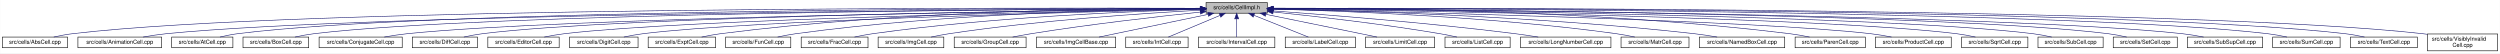
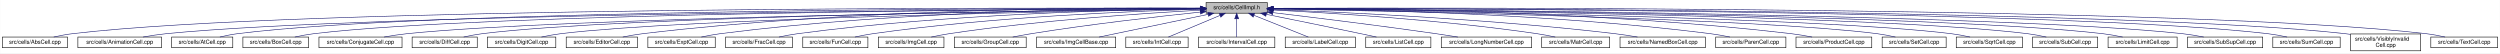
- <svg xmlns="http://www.w3.org/2000/svg" xmlns:xlink="http://www.w3.org/1999/xlink" width="4452pt" height="95pt" viewBox="0.00 0.00 4451.50 95.00">
+ <svg xmlns="http://www.w3.org/2000/svg" xmlns:xlink="http://www.w3.org/1999/xlink" width="4454pt" height="95pt" viewBox="0.00 0.00 4453.50 95.00">
  <g id="graph0" class="graph" transform="scale(1 1) rotate(0) translate(4 91)">
-     <polygon fill="white" stroke="transparent" points="-4,4 -4,-91 4447.5,-91 4447.5,4 -4,4" />
+     <polygon fill="white" stroke="transparent" points="-4,4 -4,-91 4449.5,-91 4449.5,4 -4,4" />
    <g id="node1" class="node">
      <g id="a_node1">
        <a xlink:title="Macros and types used only by cell implementations, not by cell users.">
-           <polygon fill="#bfbfbf" stroke="black" points="2143.5,-67.5 2143.5,-86.5 2252.5,-86.5 2252.5,-67.5 2143.5,-67.5" />
-           <text text-anchor="middle" x="2198" y="-74.5" font-family="Helvetica,sans-Serif" font-size="10.00">src/cells/CellImpl.h</text>
+           <polygon fill="#bfbfbf" stroke="black" points="2144.5,-67.5 2144.5,-86.5 2253.5,-86.5 2253.5,-67.5 2144.5,-67.5" />
+           <text text-anchor="middle" x="2199" y="-74.5" font-family="Helvetica,sans-Serif" font-size="10.00">src/cells/CellImpl.h</text>
        </a>
      </g>
    </g>
    <g id="node2" class="node">
      <g id="a_node2">
        <a xlink:href="AbsCell_8cpp.html" target="_top" xlink:title="This file defines the class AbsCell.">
          <polygon fill="white" stroke="black" points="0,-6 0,-25 116,-25 116,-6 0,-6" />
          <text text-anchor="middle" x="58" y="-13" font-family="Helvetica,sans-Serif" font-size="10.00">src/cells/AbsCell.cpp</text>
        </a>
      </g>
    </g>
    <g id="edge1" class="edge">
-       <path fill="none" stroke="midnightblue" d="M2133.15,-76.26C1827.39,-77.25 527.75,-78.51 125,-31 114.01,-29.7 102.16,-27.44 91.53,-25.07" />
-       <polygon fill="midnightblue" stroke="midnightblue" points="2133.2,-79.76 2143.18,-76.23 2133.17,-72.76 2133.2,-79.76" />
+       <path fill="none" stroke="midnightblue" d="M2134.12,-76.26C1828.21,-77.25 527.95,-78.53 125,-31 114.01,-29.7 102.16,-27.44 91.53,-25.07" />
+       <polygon fill="midnightblue" stroke="midnightblue" points="2134.17,-79.76 2144.16,-76.23 2134.15,-72.76 2134.17,-79.76" />
    </g>
    <g id="node3" class="node">
      <g id="a_node3">
        <a xlink:href="AnimationCell_8cpp.html" target="_top" xlink:title="This file defines the class AnimationCell.">
          <polygon fill="white" stroke="black" points="134.5,-6 134.5,-25 283.5,-25 283.5,-6 134.5,-6" />
          <text text-anchor="middle" x="209" y="-13" font-family="Helvetica,sans-Serif" font-size="10.00">src/cells/AnimationCell.cpp</text>
        </a>
      </g>
    </g>
    <g id="edge2" class="edge">
-       <path fill="none" stroke="midnightblue" d="M2132.84,-75.77C1842.02,-74.54 660.69,-67.35 292,-31 278.46,-29.67 263.81,-27.39 250.63,-25.03" />
-       <polygon fill="midnightblue" stroke="midnightblue" points="2133.2,-79.27 2143.22,-75.81 2133.23,-72.27 2133.2,-79.27" />
+       <path fill="none" stroke="midnightblue" d="M2133.81,-75.77C1842.83,-74.54 660.89,-67.37 292,-31 278.46,-29.67 263.81,-27.39 250.63,-25.03" />
+       <polygon fill="midnightblue" stroke="midnightblue" points="2134.17,-79.27 2144.19,-75.81 2134.2,-72.27 2134.17,-79.27" />
    </g>
    <g id="node4" class="node">
      <g id="a_node4">
        <a xlink:href="AtCell_8cpp.html" target="_top" xlink:title="This file defines the class AtCell.">
          <polygon fill="white" stroke="black" points="301.5,-6 301.5,-25 410.5,-25 410.5,-6 301.5,-6" />
          <text text-anchor="middle" x="356" y="-13" font-family="Helvetica,sans-Serif" font-size="10.00">src/cells/AtCell.cpp</text>
        </a>
      </g>
    </g>
    <g id="edge3" class="edge">
-       <path fill="none" stroke="midnightblue" d="M2133.08,-76.1C1854.67,-76.28 760.4,-74.16 419,-31 408.64,-29.69 397.5,-27.42 387.5,-25.06" />
-       <polygon fill="midnightblue" stroke="midnightblue" points="2133.41,-79.6 2143.41,-76.1 2133.41,-72.6 2133.41,-79.6" />
+       <path fill="none" stroke="midnightblue" d="M2134.04,-76.11C1855.48,-76.29 760.59,-74.18 419,-31 408.64,-29.69 397.5,-27.42 387.5,-25.06" />
+       <polygon fill="midnightblue" stroke="midnightblue" points="2134.38,-79.6 2144.38,-76.1 2134.38,-72.6 2134.38,-79.6" />
    </g>
    <g id="node5" class="node">
      <g id="a_node5">
        <a xlink:href="BoxCell_8cpp.html" target="_top" xlink:title="This file defines the class BoxCell.">
          <polygon fill="white" stroke="black" points="428.5,-6 428.5,-25 545.5,-25 545.5,-6 428.5,-6" />
          <text text-anchor="middle" x="487" y="-13" font-family="Helvetica,sans-Serif" font-size="10.00">src/cells/BoxCell.cpp</text>
        </a>
      </g>
    </g>
    <g id="edge4" class="edge">
-       <path fill="none" stroke="midnightblue" d="M2132.88,-75.81C1867.71,-74.77 868.51,-68.4 555,-31 543.85,-29.67 531.83,-27.39 521.04,-25.03" />
-       <polygon fill="midnightblue" stroke="midnightblue" points="2133.1,-79.31 2143.11,-75.84 2133.13,-72.31 2133.1,-79.31" />
+       <path fill="none" stroke="midnightblue" d="M2134.28,-75.81C1869.63,-74.78 868.87,-68.44 555,-31 543.85,-29.67 531.83,-27.39 521.04,-25.03" />
+       <polygon fill="midnightblue" stroke="midnightblue" points="2134.48,-79.31 2144.49,-75.85 2134.51,-72.31 2134.48,-79.31" />
    </g>
    <g id="node6" class="node">
      <g id="a_node6">
        <a xlink:href="ConjugateCell_8cpp.html" target="_top" xlink:title="This file defines the class ConjugateCell.">
          <polygon fill="white" stroke="black" points="564,-6 564,-25 712,-25 712,-6 564,-6" />
          <text text-anchor="middle" x="638" y="-13" font-family="Helvetica,sans-Serif" font-size="10.00">src/cells/ConjugateCell.cpp</text>
        </a>
      </g>
    </g>
    <g id="edge5" class="edge">
-       <path fill="none" stroke="midnightblue" d="M2133.06,-75.25C1885.51,-72.22 1000.91,-59.57 721,-31 707.61,-29.63 693.13,-27.38 680.06,-25.05" />
-       <polygon fill="midnightblue" stroke="midnightblue" points="2133.29,-78.76 2143.33,-75.38 2133.37,-71.76 2133.29,-78.76" />
+       <path fill="none" stroke="midnightblue" d="M2134.02,-75.25C1886.3,-72.22 1001.1,-59.58 721,-31 707.61,-29.63 693.13,-27.38 680.06,-25.05" />
+       <polygon fill="midnightblue" stroke="midnightblue" points="2134.25,-78.76 2144.29,-75.38 2134.33,-71.76 2134.25,-78.76" />
    </g>
    <g id="node7" class="node">
      <g id="a_node7">
        <a xlink:href="DiffCell_8cpp.html" target="_top" xlink:title="This file defines the class DiffCell.">
          <polygon fill="white" stroke="black" points="730,-6 730,-25 846,-25 846,-6 730,-6" />
          <text text-anchor="middle" x="788" y="-13" font-family="Helvetica,sans-Serif" font-size="10.00">src/cells/DiffCell.cpp</text>
        </a>
      </g>
    </g>
    <g id="edge6" class="edge">
-       <path fill="none" stroke="midnightblue" d="M2133.15,-75.37C1900.28,-72.87 1106.8,-62.21 855,-31 844.13,-29.65 832.42,-27.4 821.88,-25.07" />
-       <polygon fill="midnightblue" stroke="midnightblue" points="2133.12,-78.87 2143.16,-75.48 2133.2,-71.87 2133.12,-78.87" />
+       <path fill="none" stroke="midnightblue" d="M2134.15,-75.37C1901.17,-72.88 1107,-62.23 855,-31 844.13,-29.65 832.42,-27.4 821.88,-25.07" />
+       <polygon fill="midnightblue" stroke="midnightblue" points="2134.45,-78.88 2144.49,-75.48 2134.53,-71.88 2134.45,-78.88" />
    </g>
    <g id="node8" class="node">
      <g id="a_node8">
-         <a xlink:href="EditorCell_8cpp.html" target="_top" xlink:title="This file defines the class EditorCell.">
-           <polygon fill="white" stroke="black" points="864.5,-6 864.5,-25 991.5,-25 991.5,-6 864.5,-6" />
-           <text text-anchor="middle" x="928" y="-13" font-family="Helvetica,sans-Serif" font-size="10.00">src/cells/EditorCell.cpp</text>
+         <a xlink:href="DigitCell_8cpp.html" target="_top" xlink:title="This file defines the class DigitCell.">
+           <polygon fill="white" stroke="black" points="864,-6 864,-25 986,-25 986,-6 864,-6" />
+           <text text-anchor="middle" x="925" y="-13" font-family="Helvetica,sans-Serif" font-size="10.00">src/cells/DigitCell.cpp</text>
        </a>
      </g>
    </g>
    <g id="edge7" class="edge">
-       <path fill="none" stroke="midnightblue" d="M2133.12,-74.92C1917.07,-71.1 1223.14,-57.07 1001,-31 989.19,-29.61 976.44,-27.35 964.96,-25.02" />
-       <polygon fill="midnightblue" stroke="midnightblue" points="2133.29,-78.42 2143.35,-75.1 2133.41,-71.42 2133.29,-78.42" />
+       <path fill="none" stroke="midnightblue" d="M2134.1,-75C1917.19,-71.45 1218.46,-58.13 995,-31 983.67,-29.62 971.44,-27.36 960.42,-25.03" />
+       <polygon fill="midnightblue" stroke="midnightblue" points="2134.31,-78.51 2144.37,-75.17 2134.43,-71.51 2134.31,-78.51" />
    </g>
    <g id="node9" class="node">
      <g id="a_node9">
-         <a xlink:href="DigitCell_8cpp.html" target="_top" xlink:title="This file defines the class DigitCell.">
-           <polygon fill="white" stroke="black" points="1010,-6 1010,-25 1132,-25 1132,-6 1010,-6" />
-           <text text-anchor="middle" x="1071" y="-13" font-family="Helvetica,sans-Serif" font-size="10.00">src/cells/DigitCell.cpp</text>
+         <a xlink:href="EditorCell_8cpp.html" target="_top" xlink:title="This file defines the class EditorCell.">
+           <polygon fill="white" stroke="black" points="1004.5,-6 1004.5,-25 1131.5,-25 1131.5,-6 1004.5,-6" />
+           <text text-anchor="middle" x="1068" y="-13" font-family="Helvetica,sans-Serif" font-size="10.00">src/cells/EditorCell.cpp</text>
        </a>
      </g>
    </g>
    <g id="edge8" class="edge">
-       <path fill="none" stroke="midnightblue" d="M2133.1,-74.61C1934.14,-70.14 1334.51,-55 1141,-31 1129.79,-29.61 1117.71,-27.38 1106.79,-25.07" />
-       <polygon fill="midnightblue" stroke="midnightblue" points="2133.32,-78.12 2143.39,-74.84 2133.47,-71.12 2133.32,-78.12" />
+       <path fill="none" stroke="midnightblue" d="M2134.21,-76.69C1968.36,-77.73 1515.13,-75.84 1141,-31 1129.33,-29.6 1116.73,-27.36 1105.34,-25.06" />
+       <polygon fill="midnightblue" stroke="midnightblue" points="2134.28,-80.19 2144.25,-76.63 2134.23,-73.19 2134.28,-80.19" />
    </g>
    <g id="node10" class="node">
      <g id="a_node10">
        <a xlink:href="ExptCell_8cpp.html" target="_top" xlink:title="This file defines the class ExptCell.">
          <polygon fill="white" stroke="black" points="1150,-6 1150,-25 1270,-25 1270,-6 1150,-6" />
          <text text-anchor="middle" x="1210" y="-13" font-family="Helvetica,sans-Serif" font-size="10.00">src/cells/ExptCell.cpp</text>
        </a>
      </g>
    </g>
    <g id="edge9" class="edge">
-       <path fill="none" stroke="midnightblue" d="M2132.9,-76.34C1982.09,-76.35 1597.33,-71.98 1279,-31 1267.95,-29.58 1256.04,-27.33 1245.27,-25.03" />
-       <polygon fill="midnightblue" stroke="midnightblue" points="2133.36,-79.84 2143.35,-76.33 2133.35,-72.84 2133.36,-79.84" />
+       <path fill="none" stroke="midnightblue" d="M2134.29,-76.34C1983.63,-76.38 1598,-72.06 1279,-31 1267.95,-29.58 1256.04,-27.33 1245.27,-25.03" />
+       <polygon fill="midnightblue" stroke="midnightblue" points="2134.3,-79.84 2144.29,-76.33 2134.29,-72.84 2134.3,-79.84" />
    </g>
    <g id="node11" class="node">
      <g id="a_node11">
-         <a xlink:href="FunCell_8cpp.html" target="_top" xlink:title="This file defines the class FunCell.">
-           <polygon fill="white" stroke="black" points="1288,-6 1288,-25 1404,-25 1404,-6 1288,-6" />
-           <text text-anchor="middle" x="1346" y="-13" font-family="Helvetica,sans-Serif" font-size="10.00">src/cells/FunCell.cpp</text>
+         <a xlink:href="FracCell_8cpp.html" target="_top" xlink:title="This file defines the class FracCell.">
+           <polygon fill="white" stroke="black" points="1288.5,-6 1288.5,-25 1407.5,-25 1407.5,-6 1288.5,-6" />
+           <text text-anchor="middle" x="1348" y="-13" font-family="Helvetica,sans-Serif" font-size="10.00">src/cells/FracCell.cpp</text>
        </a>
      </g>
    </g>
    <g id="edge10" class="edge">
-       <path fill="none" stroke="midnightblue" d="M2133.33,-75.69C1998.68,-74.31 1678.63,-67.13 1413,-31 1402.39,-29.56 1390.95,-27.34 1380.59,-25.06" />
-       <polygon fill="midnightblue" stroke="midnightblue" points="2133.44,-79.2 2143.47,-75.79 2133.51,-72.2 2133.44,-79.2" />
+       <path fill="none" stroke="midnightblue" d="M2134.09,-75.54C1999.7,-73.87 1681.4,-66.19 1417,-31 1406.08,-29.55 1394.31,-27.32 1383.64,-25.05" />
+       <polygon fill="midnightblue" stroke="midnightblue" points="2134.18,-79.04 2144.22,-75.66 2134.26,-72.04 2134.18,-79.04" />
    </g>
    <g id="node12" class="node">
      <g id="a_node12">
-         <a xlink:href="FracCell_8cpp.html" target="_top" xlink:title="This file defines the class FracCell.">
-           <polygon fill="white" stroke="black" points="1422.5,-6 1422.5,-25 1541.5,-25 1541.5,-6 1422.5,-6" />
-           <text text-anchor="middle" x="1482" y="-13" font-family="Helvetica,sans-Serif" font-size="10.00">src/cells/FracCell.cpp</text>
+         <a xlink:href="FunCell_8cpp.html" target="_top" xlink:title="This file defines the class FunCell.">
+           <polygon fill="white" stroke="black" points="1426,-6 1426,-25 1542,-25 1542,-6 1426,-6" />
+           <text text-anchor="middle" x="1484" y="-13" font-family="Helvetica,sans-Serif" font-size="10.00">src/cells/FunCell.cpp</text>
        </a>
      </g>
    </g>
    <g id="edge11" class="edge">
-       <path fill="none" stroke="midnightblue" d="M2132.88,-74.51C2015.74,-71.15 1761.92,-60.8 1550,-31 1539.36,-29.5 1527.9,-27.3 1517.48,-25.05" />
-       <polygon fill="midnightblue" stroke="midnightblue" points="2133.02,-78.01 2143.11,-74.79 2133.21,-71.01 2133.02,-78.01" />
+       <path fill="none" stroke="midnightblue" d="M2133.87,-74.57C2016.72,-71.32 1762.88,-61.12 1551,-31 1540.51,-29.51 1529.22,-27.3 1518.95,-25.06" />
+       <polygon fill="midnightblue" stroke="midnightblue" points="2134.01,-78.08 2144.1,-74.85 2134.2,-71.08 2134.01,-78.08" />
    </g>
    <g id="node13" class="node">
      <g id="a_node13">
        <a xlink:href="ImgCell_8cpp.html" target="_top" xlink:title="This file defines the class ImgCell.">
-           <polygon fill="white" stroke="black" points="1559.5,-6 1559.5,-25 1676.5,-25 1676.5,-6 1559.5,-6" />
-           <text text-anchor="middle" x="1618" y="-13" font-family="Helvetica,sans-Serif" font-size="10.00">src/cells/ImgCell.cpp</text>
+           <polygon fill="white" stroke="black" points="1560.5,-6 1560.5,-25 1677.5,-25 1677.5,-6 1560.5,-6" />
+           <text text-anchor="middle" x="1619" y="-13" font-family="Helvetica,sans-Serif" font-size="10.00">src/cells/ImgCell.cpp</text>
        </a>
      </g>
    </g>
    <g id="edge12" class="edge">
-       <path fill="none" stroke="midnightblue" d="M2133.19,-72.85C2035.72,-67.54 1845.8,-54.97 1686,-31 1675.5,-29.42 1664.18,-27.22 1653.85,-25" />
-       <polygon fill="midnightblue" stroke="midnightblue" points="2133.01,-76.35 2143.18,-73.39 2133.38,-69.36 2133.01,-76.35" />
+       <path fill="none" stroke="midnightblue" d="M2134.19,-72.85C2036.72,-67.54 1846.8,-54.97 1687,-31 1676.5,-29.42 1665.18,-27.22 1654.85,-25" />
+       <polygon fill="midnightblue" stroke="midnightblue" points="2134.01,-76.35 2144.18,-73.39 2134.38,-69.36 2134.01,-76.35" />
    </g>
    <g id="node14" class="node">
      <g id="a_node14">
        <a xlink:href="GroupCell_8cpp.html" target="_top" xlink:title="This file defines the class GroupCell.">
-           <polygon fill="white" stroke="black" points="1695,-6 1695,-25 1823,-25 1823,-6 1695,-6" />
-           <text text-anchor="middle" x="1759" y="-13" font-family="Helvetica,sans-Serif" font-size="10.00">src/cells/GroupCell.cpp</text>
+           <polygon fill="white" stroke="black" points="1696,-6 1696,-25 1824,-25 1824,-6 1696,-6" />
+           <text text-anchor="middle" x="1760" y="-13" font-family="Helvetica,sans-Serif" font-size="10.00">src/cells/GroupCell.cpp</text>
        </a>
      </g>
    </g>
    <g id="edge13" class="edge">
-       <path fill="none" stroke="midnightblue" d="M2133.25,-69.5C2059.94,-61.8 1937.05,-47.87 1832,-31 1821.28,-29.28 1809.74,-27.13 1799.07,-25.01" />
-       <polygon fill="midnightblue" stroke="midnightblue" points="2132.95,-72.99 2143.26,-70.54 2133.67,-66.02 2132.95,-72.99" />
+       <path fill="none" stroke="midnightblue" d="M2134.25,-69.5C2060.94,-61.8 1938.05,-47.87 1833,-31 1822.28,-29.28 1810.74,-27.13 1800.07,-25.01" />
+       <polygon fill="midnightblue" stroke="midnightblue" points="2133.95,-72.99 2144.26,-70.54 2134.67,-66.02 2133.95,-72.99" />
    </g>
    <g id="node15" class="node">
      <g id="a_node15">
        <a xlink:href="ImgCellBase_8cpp.html" target="_top" xlink:title="This file defines the class ImgCellBase.">
-           <polygon fill="white" stroke="black" points="1841.5,-6 1841.5,-25 1982.5,-25 1982.5,-6 1841.5,-6" />
-           <text text-anchor="middle" x="1912" y="-13" font-family="Helvetica,sans-Serif" font-size="10.00">src/cells/ImgCellBase.cpp</text>
+           <polygon fill="white" stroke="black" points="1842.5,-6 1842.5,-25 1983.5,-25 1983.5,-6 1842.5,-6" />
+           <text text-anchor="middle" x="1913" y="-13" font-family="Helvetica,sans-Serif" font-size="10.00">src/cells/ImgCellBase.cpp</text>
        </a>
      </g>
    </g>
    <g id="edge14" class="edge">
-       <path fill="none" stroke="midnightblue" d="M2147.06,-65.4C2091.61,-53.87 2004.05,-35.65 1952.9,-25.01" />
-       <polygon fill="midnightblue" stroke="midnightblue" points="2146.52,-68.86 2157.02,-67.48 2147.95,-62.01 2146.52,-68.86" />
+       <path fill="none" stroke="midnightblue" d="M2148.06,-65.4C2092.61,-53.87 2005.05,-35.65 1953.9,-25.01" />
+       <polygon fill="midnightblue" stroke="midnightblue" points="2147.52,-68.86 2158.02,-67.48 2148.95,-62.01 2147.52,-68.86" />
    </g>
    <g id="node16" class="node">
      <g id="a_node16">
        <a xlink:href="IntCell_8cpp.html" target="_top" xlink:title="This file defines the class IntCell.">
-           <polygon fill="white" stroke="black" points="2000.5,-6 2000.5,-25 2111.5,-25 2111.5,-6 2000.5,-6" />
-           <text text-anchor="middle" x="2056" y="-13" font-family="Helvetica,sans-Serif" font-size="10.00">src/cells/IntCell.cpp</text>
+           <polygon fill="white" stroke="black" points="2001.5,-6 2001.5,-25 2112.5,-25 2112.5,-6 2001.5,-6" />
+           <text text-anchor="middle" x="2057" y="-13" font-family="Helvetica,sans-Serif" font-size="10.00">src/cells/IntCell.cpp</text>
        </a>
      </g>
    </g>
    <g id="edge15" class="edge">
-       <path fill="none" stroke="midnightblue" d="M2168.12,-63.48C2140.54,-51.92 2100.33,-35.08 2076.31,-25.01" />
-       <polygon fill="midnightblue" stroke="midnightblue" points="2167.08,-66.84 2177.65,-67.48 2169.78,-60.38 2167.08,-66.84" />
+       <path fill="none" stroke="midnightblue" d="M2169.12,-63.48C2141.54,-51.92 2101.33,-35.08 2077.31,-25.01" />
+       <polygon fill="midnightblue" stroke="midnightblue" points="2168.08,-66.84 2178.65,-67.48 2170.78,-60.38 2168.08,-66.84" />
    </g>
    <g id="node17" class="node">
      <g id="a_node17">
        <a xlink:href="IntervalCell_8cpp.html" target="_top" xlink:title="This file defines the class IntervalCell.">
-           <polygon fill="white" stroke="black" points="2130,-6 2130,-25 2266,-25 2266,-6 2130,-6" />
-           <text text-anchor="middle" x="2198" y="-13" font-family="Helvetica,sans-Serif" font-size="10.00">src/cells/IntervalCell.cpp</text>
+           <polygon fill="white" stroke="black" points="2131,-6 2131,-25 2267,-25 2267,-6 2131,-6" />
+           <text text-anchor="middle" x="2199" y="-13" font-family="Helvetica,sans-Serif" font-size="10.00">src/cells/IntervalCell.cpp</text>
        </a>
      </g>
    </g>
    <g id="edge16" class="edge">
-       <path fill="none" stroke="midnightblue" d="M2198,-57.32C2198,-46.5 2198,-33.4 2198,-25.01" />
-       <polygon fill="midnightblue" stroke="midnightblue" points="2194.5,-57.48 2198,-67.48 2201.5,-57.48 2194.5,-57.48" />
+       <path fill="none" stroke="midnightblue" d="M2199,-57.32C2199,-46.5 2199,-33.4 2199,-25.01" />
+       <polygon fill="midnightblue" stroke="midnightblue" points="2195.5,-57.48 2199,-67.48 2202.5,-57.48 2195.5,-57.48" />
    </g>
    <g id="node18" class="node">
      <g id="a_node18">
        <a xlink:href="LabelCell_8cpp.html" target="_top" xlink:title="This file defines the class LabelCell.">
-           <polygon fill="white" stroke="black" points="2284.5,-6 2284.5,-25 2409.5,-25 2409.5,-6 2284.5,-6" />
-           <text text-anchor="middle" x="2347" y="-13" font-family="Helvetica,sans-Serif" font-size="10.00">src/cells/LabelCell.cpp</text>
+           <polygon fill="white" stroke="black" points="2285.5,-6 2285.5,-25 2410.5,-25 2410.5,-6 2285.5,-6" />
+           <text text-anchor="middle" x="2348" y="-13" font-family="Helvetica,sans-Serif" font-size="10.00">src/cells/LabelCell.cpp</text>
        </a>
      </g>
    </g>
    <g id="edge17" class="edge">
-       <path fill="none" stroke="midnightblue" d="M2228.97,-63.63C2257.92,-52.07 2300.37,-35.12 2325.69,-25.01" />
-       <polygon fill="midnightblue" stroke="midnightblue" points="2227.34,-60.52 2219.35,-67.48 2229.93,-67.02 2227.34,-60.52" />
+       <path fill="none" stroke="midnightblue" d="M2229.97,-63.63C2258.92,-52.07 2301.37,-35.12 2326.69,-25.01" />
+       <polygon fill="midnightblue" stroke="midnightblue" points="2228.34,-60.52 2220.35,-67.48 2230.93,-67.02 2228.34,-60.52" />
    </g>
    <g id="node19" class="node">
      <g id="a_node19">
-         <a xlink:href="LimitCell_8cpp.html" target="_top" xlink:title="This file defines the class LimitCell.">
-           <polygon fill="white" stroke="black" points="2427.5,-6 2427.5,-25 2550.5,-25 2550.5,-6 2427.5,-6" />
-           <text text-anchor="middle" x="2489" y="-13" font-family="Helvetica,sans-Serif" font-size="10.00">src/cells/LimitCell.cpp</text>
+         <a xlink:href="ListCell_8cpp.html" target="_top" xlink:title="This file defines the class ListCell.">
+           <polygon fill="white" stroke="black" points="2429,-6 2429,-25 2545,-25 2545,-6 2429,-6" />
+           <text text-anchor="middle" x="2487" y="-13" font-family="Helvetica,sans-Serif" font-size="10.00">src/cells/ListCell.cpp</text>
        </a>
      </g>
    </g>
    <g id="edge18" class="edge">
-       <path fill="none" stroke="midnightblue" d="M2250.02,-65.46C2294.82,-56.37 2361.18,-42.88 2419,-31 2428.36,-29.08 2438.42,-27 2447.92,-25.03" />
-       <polygon fill="midnightblue" stroke="midnightblue" points="2249.07,-62.08 2239.96,-67.5 2250.46,-68.94 2249.07,-62.08" />
+       <path fill="none" stroke="midnightblue" d="M2251.88,-65.42C2296.68,-56.42 2362.59,-43.06 2420,-31 2429.08,-29.09 2438.85,-27 2448.05,-25.01" />
+       <polygon fill="midnightblue" stroke="midnightblue" points="2250.93,-62.04 2241.81,-67.44 2252.31,-68.91 2250.93,-62.04" />
    </g>
    <g id="node20" class="node">
      <g id="a_node20">
-         <a xlink:href="ListCell_8cpp.html" target="_top" xlink:title="This file defines the class ListCell.">
-           <polygon fill="white" stroke="black" points="2569,-6 2569,-25 2685,-25 2685,-6 2569,-6" />
-           <text text-anchor="middle" x="2627" y="-13" font-family="Helvetica,sans-Serif" font-size="10.00">src/cells/ListCell.cpp</text>
+         <a xlink:href="LongNumberCell_8cpp.html" target="_top" xlink:title="This file defines the class LongNumberCell.">
+           <polygon fill="white" stroke="black" points="2563.5,-6 2563.5,-25 2724.5,-25 2724.5,-6 2563.5,-6" />
+           <text text-anchor="middle" x="2644" y="-13" font-family="Helvetica,sans-Serif" font-size="10.00">src/cells/LongNumberCell.cpp</text>
        </a>
      </g>
    </g>
    <g id="edge19" class="edge">
-       <path fill="none" stroke="midnightblue" d="M2263.17,-69.67C2335.84,-62.21 2456.75,-48.55 2560,-31 2569.86,-29.32 2580.46,-27.19 2590.25,-25.07" />
-       <polygon fill="midnightblue" stroke="midnightblue" points="2262.4,-66.23 2252.8,-70.73 2263.11,-73.2 2262.4,-66.23" />
+       <path fill="none" stroke="midnightblue" d="M2263.67,-68.47C2334.89,-60.01 2452.75,-45.57 2554,-31 2566.69,-29.17 2580.36,-27.05 2593.12,-25" />
+       <polygon fill="midnightblue" stroke="midnightblue" points="2263.03,-65.02 2253.51,-69.67 2263.85,-71.97 2263.03,-65.02" />
    </g>
    <g id="node21" class="node">
      <g id="a_node21">
-         <a xlink:href="LongNumberCell_8cpp.html" target="_top" xlink:title="This file defines the class LongNumberCell.">
-           <polygon fill="white" stroke="black" points="2703.5,-6 2703.5,-25 2864.5,-25 2864.5,-6 2703.5,-6" />
-           <text text-anchor="middle" x="2784" y="-13" font-family="Helvetica,sans-Serif" font-size="10.00">src/cells/LongNumberCell.cpp</text>
+         <a xlink:href="MatrCell_8cpp.html" target="_top" xlink:title="This file defines the class MatrCell.">
+           <polygon fill="white" stroke="black" points="2742.5,-6 2742.5,-25 2863.5,-25 2863.5,-6 2742.5,-6" />
+           <text text-anchor="middle" x="2803" y="-13" font-family="Helvetica,sans-Serif" font-size="10.00">src/cells/MatrCell.cpp</text>
        </a>
      </g>
    </g>
    <g id="edge20" class="edge">
-       <path fill="none" stroke="midnightblue" d="M2262.83,-71.56C2357.7,-64.73 2539.84,-50.39 2694,-31 2707.35,-29.32 2721.75,-27.16 2735.04,-25.02" />
-       <polygon fill="midnightblue" stroke="midnightblue" points="2262.54,-68.07 2252.81,-72.27 2263.04,-75.05 2262.54,-68.07" />
+       <path fill="none" stroke="midnightblue" d="M2263.58,-73.14C2364.44,-68.1 2565.26,-55.73 2734,-31 2744.66,-29.44 2756.14,-27.24 2766.62,-25.02" />
+       <polygon fill="midnightblue" stroke="midnightblue" points="2263.37,-69.65 2253.55,-73.63 2263.71,-76.64 2263.37,-69.65" />
    </g>
    <g id="node22" class="node">
      <g id="a_node22">
-         <a xlink:href="MatrCell_8cpp.html" target="_top" xlink:title="This file defines the class MatrCell.">
-           <polygon fill="white" stroke="black" points="2882.5,-6 2882.5,-25 3003.5,-25 3003.5,-6 2882.5,-6" />
-           <text text-anchor="middle" x="2943" y="-13" font-family="Helvetica,sans-Serif" font-size="10.00">src/cells/MatrCell.cpp</text>
+         <a xlink:href="NamedBoxCell_8cpp.html" target="_top" xlink:title="This file defines the class NamedBoxCell.">
+           <polygon fill="white" stroke="black" points="2882,-6 2882,-25 3034,-25 3034,-6 2882,-6" />
+           <text text-anchor="middle" x="2958" y="-13" font-family="Helvetica,sans-Serif" font-size="10.00">src/cells/NamedBoxCell.cpp</text>
        </a>
      </g>
    </g>
    <g id="edge21" class="edge">
-       <path fill="none" stroke="midnightblue" d="M2262.77,-74.72C2383.51,-71.65 2650.95,-61.7 2874,-31 2884.79,-29.51 2896.42,-27.31 2907,-25.06" />
-       <polygon fill="midnightblue" stroke="midnightblue" points="2262.5,-71.22 2252.59,-74.97 2262.67,-78.22 2262.5,-71.22" />
+       <path fill="none" stroke="midnightblue" d="M2263.93,-73.87C2384.36,-69.44 2650.35,-57.35 2873,-31 2886.08,-29.45 2900.21,-27.25 2913.13,-25.04" />
+       <polygon fill="midnightblue" stroke="midnightblue" points="2263.64,-70.38 2253.78,-74.24 2263.9,-77.38 2263.64,-70.38" />
    </g>
    <g id="node23" class="node">
      <g id="a_node23">
-         <a xlink:href="NamedBoxCell_8cpp.html" target="_top" xlink:title="This file defines the class NamedBoxCell.">
-           <polygon fill="white" stroke="black" points="3022,-6 3022,-25 3174,-25 3174,-6 3022,-6" />
-           <text text-anchor="middle" x="3098" y="-13" font-family="Helvetica,sans-Serif" font-size="10.00">src/cells/NamedBoxCell.cpp</text>
+         <a xlink:href="ParenCell_8cpp.html" target="_top" xlink:title="This file defines the class ParenCell.">
+           <polygon fill="white" stroke="black" points="3052.5,-6 3052.5,-25 3177.5,-25 3177.5,-6 3052.5,-6" />
+           <text text-anchor="middle" x="3115" y="-13" font-family="Helvetica,sans-Serif" font-size="10.00">src/cells/ParenCell.cpp</text>
        </a>
      </g>
    </g>
    <g id="edge22" class="edge">
-       <path fill="none" stroke="midnightblue" d="M2262.95,-74.92C2401.29,-72.07 2735.08,-62.27 3013,-31 3026.24,-29.51 3040.55,-27.3 3053.58,-25.06" />
-       <polygon fill="midnightblue" stroke="midnightblue" points="2262.47,-71.43 2252.54,-75.13 2262.61,-78.43 2262.47,-71.43" />
+       <path fill="none" stroke="midnightblue" d="M2263.81,-75.75C2405.64,-74.5 2753.99,-67.61 3043,-31 3054.38,-29.56 3066.66,-27.34 3077.8,-25.06" />
+       <polygon fill="midnightblue" stroke="midnightblue" points="2263.52,-72.25 2253.55,-75.83 2263.58,-79.25 2263.52,-72.25" />
    </g>
    <g id="node24" class="node">
      <g id="a_node24">
-         <a xlink:href="ParenCell_8cpp.html" target="_top" xlink:title="This file defines the class ParenCell.">
-           <polygon fill="white" stroke="black" points="3192.5,-6 3192.5,-25 3317.5,-25 3317.5,-6 3192.5,-6" />
-           <text text-anchor="middle" x="3255" y="-13" font-family="Helvetica,sans-Serif" font-size="10.00">src/cells/ParenCell.cpp</text>
+         <a xlink:href="ProductCell_8cpp.html" target="_top" xlink:title="This file defines the class ProductCell.">
+           <polygon fill="white" stroke="black" points="3195.5,-6 3195.5,-25 3330.5,-25 3330.5,-6 3195.5,-6" />
+           <text text-anchor="middle" x="3263" y="-13" font-family="Helvetica,sans-Serif" font-size="10.00">src/cells/ProductCell.cpp</text>
        </a>
      </g>
    </g>
    <g id="edge23" class="edge">
-       <path fill="none" stroke="midnightblue" d="M2262.73,-76.46C2420.64,-76.84 2838.01,-73.37 3183,-31 3194.52,-29.59 3206.94,-27.34 3218.18,-25.04" />
-       <polygon fill="midnightblue" stroke="midnightblue" points="2262.71,-72.96 2252.7,-76.43 2262.69,-79.96 2262.71,-72.96" />
+       <path fill="none" stroke="midnightblue" d="M2263.61,-76.25C2421.73,-76.15 2840.54,-71.73 3187,-31 3199.14,-29.57 3212.25,-27.33 3224.11,-25.03" />
+       <polygon fill="midnightblue" stroke="midnightblue" points="2263.58,-72.75 2253.58,-76.25 2263.58,-79.75 2263.58,-72.75" />
    </g>
    <g id="node25" class="node">
      <g id="a_node25">
-         <a xlink:href="ProductCell_8cpp.html" target="_top" xlink:title="This file defines the class ProductCell.">
-           <polygon fill="white" stroke="black" points="3335.5,-6 3335.5,-25 3470.5,-25 3470.5,-6 3335.5,-6" />
-           <text text-anchor="middle" x="3403" y="-13" font-family="Helvetica,sans-Serif" font-size="10.00">src/cells/ProductCell.cpp</text>
+         <a xlink:href="SetCell_8cpp.html" target="_top" xlink:title="This file defines the class SetCell.">
+           <polygon fill="white" stroke="black" points="3349,-6 3349,-25 3463,-25 3463,-6 3349,-6" />
+           <text text-anchor="middle" x="3406" y="-13" font-family="Helvetica,sans-Serif" font-size="10.00">src/cells/SetCell.cpp</text>
        </a>
      </g>
    </g>
    <g id="edge24" class="edge">
-       <path fill="none" stroke="midnightblue" d="M2262.68,-74.69C2470.31,-70.28 3118.58,-54.9 3327,-31 3339.14,-29.61 3352.26,-27.37 3364.12,-25.07" />
-       <polygon fill="midnightblue" stroke="midnightblue" points="2262.47,-71.19 2252.54,-74.9 2262.62,-78.19 2262.47,-71.19" />
+       <path fill="none" stroke="midnightblue" d="M2264.03,-74.95C2473.57,-71.32 3129.6,-58.05 3340,-31 3350.7,-29.62 3362.24,-27.36 3372.63,-25.03" />
+       <polygon fill="midnightblue" stroke="midnightblue" points="2263.75,-71.45 2253.81,-75.12 2263.87,-78.45 2263.75,-71.45" />
    </g>
    <g id="node26" class="node">
      <g id="a_node26">
        <a xlink:href="SqrtCell_8cpp.html" target="_top" xlink:title="This file defines the class SqrtCell.">
-           <polygon fill="white" stroke="black" points="3489,-6 3489,-25 3607,-25 3607,-6 3489,-6" />
-           <text text-anchor="middle" x="3548" y="-13" font-family="Helvetica,sans-Serif" font-size="10.00">src/cells/SqrtCell.cpp</text>
+           <polygon fill="white" stroke="black" points="3481,-6 3481,-25 3599,-25 3599,-6 3481,-6" />
+           <text text-anchor="middle" x="3540" y="-13" font-family="Helvetica,sans-Serif" font-size="10.00">src/cells/SqrtCell.cpp</text>
        </a>
      </g>
    </g>
    <g id="edge25" class="edge">
-       <path fill="none" stroke="midnightblue" d="M2262.52,-75.23C2488.08,-72.3 3240.54,-60.5 3480,-31 3491.02,-29.64 3502.9,-27.39 3513.6,-25.06" />
-       <polygon fill="midnightblue" stroke="midnightblue" points="2262.46,-71.73 2252.5,-75.36 2262.55,-78.73 2262.46,-71.73" />
+       <path fill="none" stroke="midnightblue" d="M2264.17,-75.2C2489.48,-72.21 3234.61,-60.28 3472,-31 3483.02,-29.64 3494.9,-27.39 3505.6,-25.05" />
+       <polygon fill="midnightblue" stroke="midnightblue" points="2263.79,-71.71 2253.84,-75.34 2263.88,-78.71 2263.79,-71.71" />
    </g>
    <g id="node27" class="node">
      <g id="a_node27">
        <a xlink:href="SubCell_8cpp.html" target="_top" xlink:title="This file defines the class SubCell.">
-           <polygon fill="white" stroke="black" points="3625,-6 3625,-25 3741,-25 3741,-6 3625,-6" />
-           <text text-anchor="middle" x="3683" y="-13" font-family="Helvetica,sans-Serif" font-size="10.00">src/cells/SubCell.cpp</text>
+           <polygon fill="white" stroke="black" points="3617,-6 3617,-25 3733,-25 3733,-6 3617,-6" />
+           <text text-anchor="middle" x="3675" y="-13" font-family="Helvetica,sans-Serif" font-size="10.00">src/cells/SubCell.cpp</text>
        </a>
      </g>
    </g>
    <g id="edge26" class="edge">
-       <path fill="none" stroke="midnightblue" d="M2262.81,-75.5C2503.91,-73.42 3348.79,-63.88 3616,-31 3626.99,-29.65 3638.83,-27.37 3649.46,-25.01" />
-       <polygon fill="midnightblue" stroke="midnightblue" points="2262.77,-72 2252.8,-75.59 2262.83,-79 2262.77,-72" />
+       <path fill="none" stroke="midnightblue" d="M2264.16,-75.49C2504.74,-73.35 3342.77,-63.66 3608,-31 3618.99,-29.65 3630.83,-27.36 3641.46,-25" />
+       <polygon fill="midnightblue" stroke="midnightblue" points="2263.8,-71.99 2253.83,-75.58 2263.86,-78.99 2263.8,-71.99" />
    </g>
    <g id="node28" class="node">
      <g id="a_node28">
-         <a xlink:href="SetCell_8cpp.html" target="_top" xlink:title="This file defines the class SetCell.">
-           <polygon fill="white" stroke="black" points="3759,-6 3759,-25 3873,-25 3873,-6 3759,-6" />
-           <text text-anchor="middle" x="3816" y="-13" font-family="Helvetica,sans-Serif" font-size="10.00">src/cells/SetCell.cpp</text>
+         <a xlink:href="LimitCell_8cpp.html" target="_top" xlink:title="This file defines the class LimitCell.">
+           <polygon fill="white" stroke="black" points="3751.5,-6 3751.5,-25 3874.5,-25 3874.5,-6 3751.5,-6" />
+           <text text-anchor="middle" x="3813" y="-13" font-family="Helvetica,sans-Serif" font-size="10.00">src/cells/LimitCell.cpp</text>
        </a>
      </g>
    </g>
    <g id="edge27" class="edge">
-       <path fill="none" stroke="midnightblue" d="M2262.86,-75.74C2518.31,-74.46 3455.28,-67.32 3750,-31 3760.83,-29.67 3772.5,-27.39 3782.97,-25.03" />
-       <polygon fill="midnightblue" stroke="midnightblue" points="2262.62,-72.24 2252.64,-75.79 2262.65,-79.24 2262.62,-72.24" />
+       <path fill="none" stroke="midnightblue" d="M2263.9,-75.6C2518.42,-73.79 3448.9,-64.95 3742,-31 3753.62,-29.65 3766.17,-27.37 3777.44,-25.01" />
+       <polygon fill="midnightblue" stroke="midnightblue" points="2263.68,-72.1 2253.71,-75.67 2263.73,-79.1 2263.68,-72.1" />
    </g>
    <g id="node29" class="node">
      <g id="a_node29">
        <a xlink:href="SubSupCell_8cpp.html" target="_top" xlink:title="This file defines the class SubSupCell.">
-           <polygon fill="white" stroke="black" points="3891,-6 3891,-25 4025,-25 4025,-6 3891,-6" />
-           <text text-anchor="middle" x="3958" y="-13" font-family="Helvetica,sans-Serif" font-size="10.00">src/cells/SubSupCell.cpp</text>
+           <polygon fill="white" stroke="black" points="3893,-6 3893,-25 4027,-25 4027,-6 3893,-6" />
+           <text text-anchor="middle" x="3960" y="-13" font-family="Helvetica,sans-Serif" font-size="10.00">src/cells/SubSupCell.cpp</text>
        </a>
      </g>
    </g>
    <g id="edge28" class="edge">
-       <path fill="none" stroke="midnightblue" d="M2262.92,-75.67C2531.85,-74.09 3559.55,-65.84 3882,-31 3894.42,-29.66 3907.85,-27.38 3919.91,-25.02" />
-       <polygon fill="midnightblue" stroke="midnightblue" points="2262.53,-72.17 2252.55,-75.73 2262.57,-79.17 2262.53,-72.17" />
+       <path fill="none" stroke="midnightblue" d="M2263.95,-75.67C2533.05,-74.09 3561.36,-65.85 3884,-31 3896.42,-29.66 3909.85,-27.38 3921.91,-25.02" />
+       <polygon fill="midnightblue" stroke="midnightblue" points="2263.56,-72.17 2253.58,-75.73 2263.6,-79.17 2263.56,-72.17" />
    </g>
    <g id="node30" class="node">
      <g id="a_node30">
        <a xlink:href="SumCell_8cpp.html" target="_top" xlink:title="This file defines the class SumCell.">
-           <polygon fill="white" stroke="black" points="4043,-6 4043,-25 4163,-25 4163,-6 4043,-6" />
-           <text text-anchor="middle" x="4103" y="-13" font-family="Helvetica,sans-Serif" font-size="10.00">src/cells/SumCell.cpp</text>
+           <polygon fill="white" stroke="black" points="4045,-6 4045,-25 4165,-25 4165,-6 4045,-6" />
+           <text text-anchor="middle" x="4105" y="-13" font-family="Helvetica,sans-Serif" font-size="10.00">src/cells/SumCell.cpp</text>
        </a>
      </g>
    </g>
    <g id="edge29" class="edge">
-       <path fill="none" stroke="midnightblue" d="M2262.66,-76C2546.09,-75.75 3680.29,-72.15 4034,-31 4045.31,-29.68 4057.51,-27.41 4068.46,-25.05" />
-       <polygon fill="midnightblue" stroke="midnightblue" points="2262.54,-72.5 2252.55,-76.01 2262.55,-79.5 2262.54,-72.5" />
+       <path fill="none" stroke="midnightblue" d="M2263.7,-76C2547.28,-75.75 3682.1,-72.17 4036,-31 4047.31,-29.68 4059.51,-27.41 4070.46,-25.05" />
+       <polygon fill="midnightblue" stroke="midnightblue" points="2263.57,-72.5 2253.58,-76.01 2263.58,-79.5 2263.57,-72.5" />
    </g>
    <g id="node31" class="node">
      <g id="a_node31">
-         <a xlink:href="TextCell_8cpp.html" target="_top" xlink:title="This file defines the class TextCell.">
-           <polygon fill="white" stroke="black" points="4181.5,-6 4181.5,-25 4300.5,-25 4300.5,-6 4181.5,-6" />
-           <text text-anchor="middle" x="4241" y="-13" font-family="Helvetica,sans-Serif" font-size="10.00">src/cells/TextCell.cpp</text>
+         <a xlink:href="VisiblyInvalidCell_8cpp.html" target="_top" xlink:title="This file defines the class VisiblyInvalidCell.">
+           <polygon fill="white" stroke="black" points="4183.5,-0.5 4183.5,-30.5 4308.5,-30.5 4308.5,-0.5 4183.5,-0.5" />
+           <text text-anchor="start" x="4191.5" y="-18.5" font-family="Helvetica,sans-Serif" font-size="10.00">src/cells/VisiblyInvalid</text>
+           <text text-anchor="middle" x="4246" y="-7.5" font-family="Helvetica,sans-Serif" font-size="10.00">Cell.cpp</text>
        </a>
      </g>
    </g>
    <g id="edge30" class="edge">
-       <path fill="none" stroke="midnightblue" d="M2263.09,-76.13C2560.23,-76.47 3789.81,-75.13 4172,-31 4183.31,-29.69 4195.51,-27.42 4206.46,-25.06" />
-       <polygon fill="midnightblue" stroke="midnightblue" points="2262.92,-72.63 2252.92,-76.12 2262.91,-79.63 2262.92,-72.63" />
+       <path fill="none" stroke="midnightblue" d="M2264.11,-76.06C2561.37,-76.08 3791.44,-73.55 4174,-31 4177.04,-30.66 4180.15,-30.26 4183.27,-29.81" />
+       <polygon fill="midnightblue" stroke="midnightblue" points="2263.94,-72.56 2253.94,-76.05 2263.94,-79.56 2263.94,-72.56" />
    </g>
    <g id="node32" class="node">
      <g id="a_node32">
-         <a xlink:href="VisiblyInvalidCell_8cpp.html" target="_top" xlink:title="This file defines the class VisiblyInvalidCell.">
-           <polygon fill="white" stroke="black" points="4318.5,-0.5 4318.5,-30.5 4443.5,-30.5 4443.5,-0.5 4318.5,-0.5" />
-           <text text-anchor="start" x="4326.5" y="-18.5" font-family="Helvetica,sans-Serif" font-size="10.00">src/cells/VisiblyInvalid</text>
-           <text text-anchor="middle" x="4381" y="-7.5" font-family="Helvetica,sans-Serif" font-size="10.00">Cell.cpp</text>
+         <a xlink:href="TextCell_8cpp.html" target="_top" xlink:title="This file defines the class TextCell.">
+           <polygon fill="white" stroke="black" points="4326.5,-6 4326.5,-25 4445.5,-25 4445.5,-6 4326.5,-6" />
+           <text text-anchor="middle" x="4386" y="-13" font-family="Helvetica,sans-Serif" font-size="10.00">src/cells/TextCell.cpp</text>
        </a>
      </g>
    </g>
    <g id="edge31" class="edge">
-       <path fill="none" stroke="midnightblue" d="M2263.03,-76.19C2572.61,-76.87 3898.94,-76.97 4310,-31 4312.75,-30.69 4315.55,-30.33 4318.38,-29.93" />
-       <polygon fill="midnightblue" stroke="midnightblue" points="2262.89,-72.69 2252.88,-76.17 2262.87,-79.69 2262.89,-72.69" />
+       <path fill="none" stroke="midnightblue" d="M2263.75,-76.27C2573.44,-77.32 3905.55,-78.92 4318,-31 4329.15,-29.7 4341.17,-27.44 4351.96,-25.07" />
+       <polygon fill="midnightblue" stroke="midnightblue" points="2263.61,-72.77 2253.59,-76.24 2263.58,-79.77 2263.61,-72.77" />
    </g>
  </g>
</svg>
